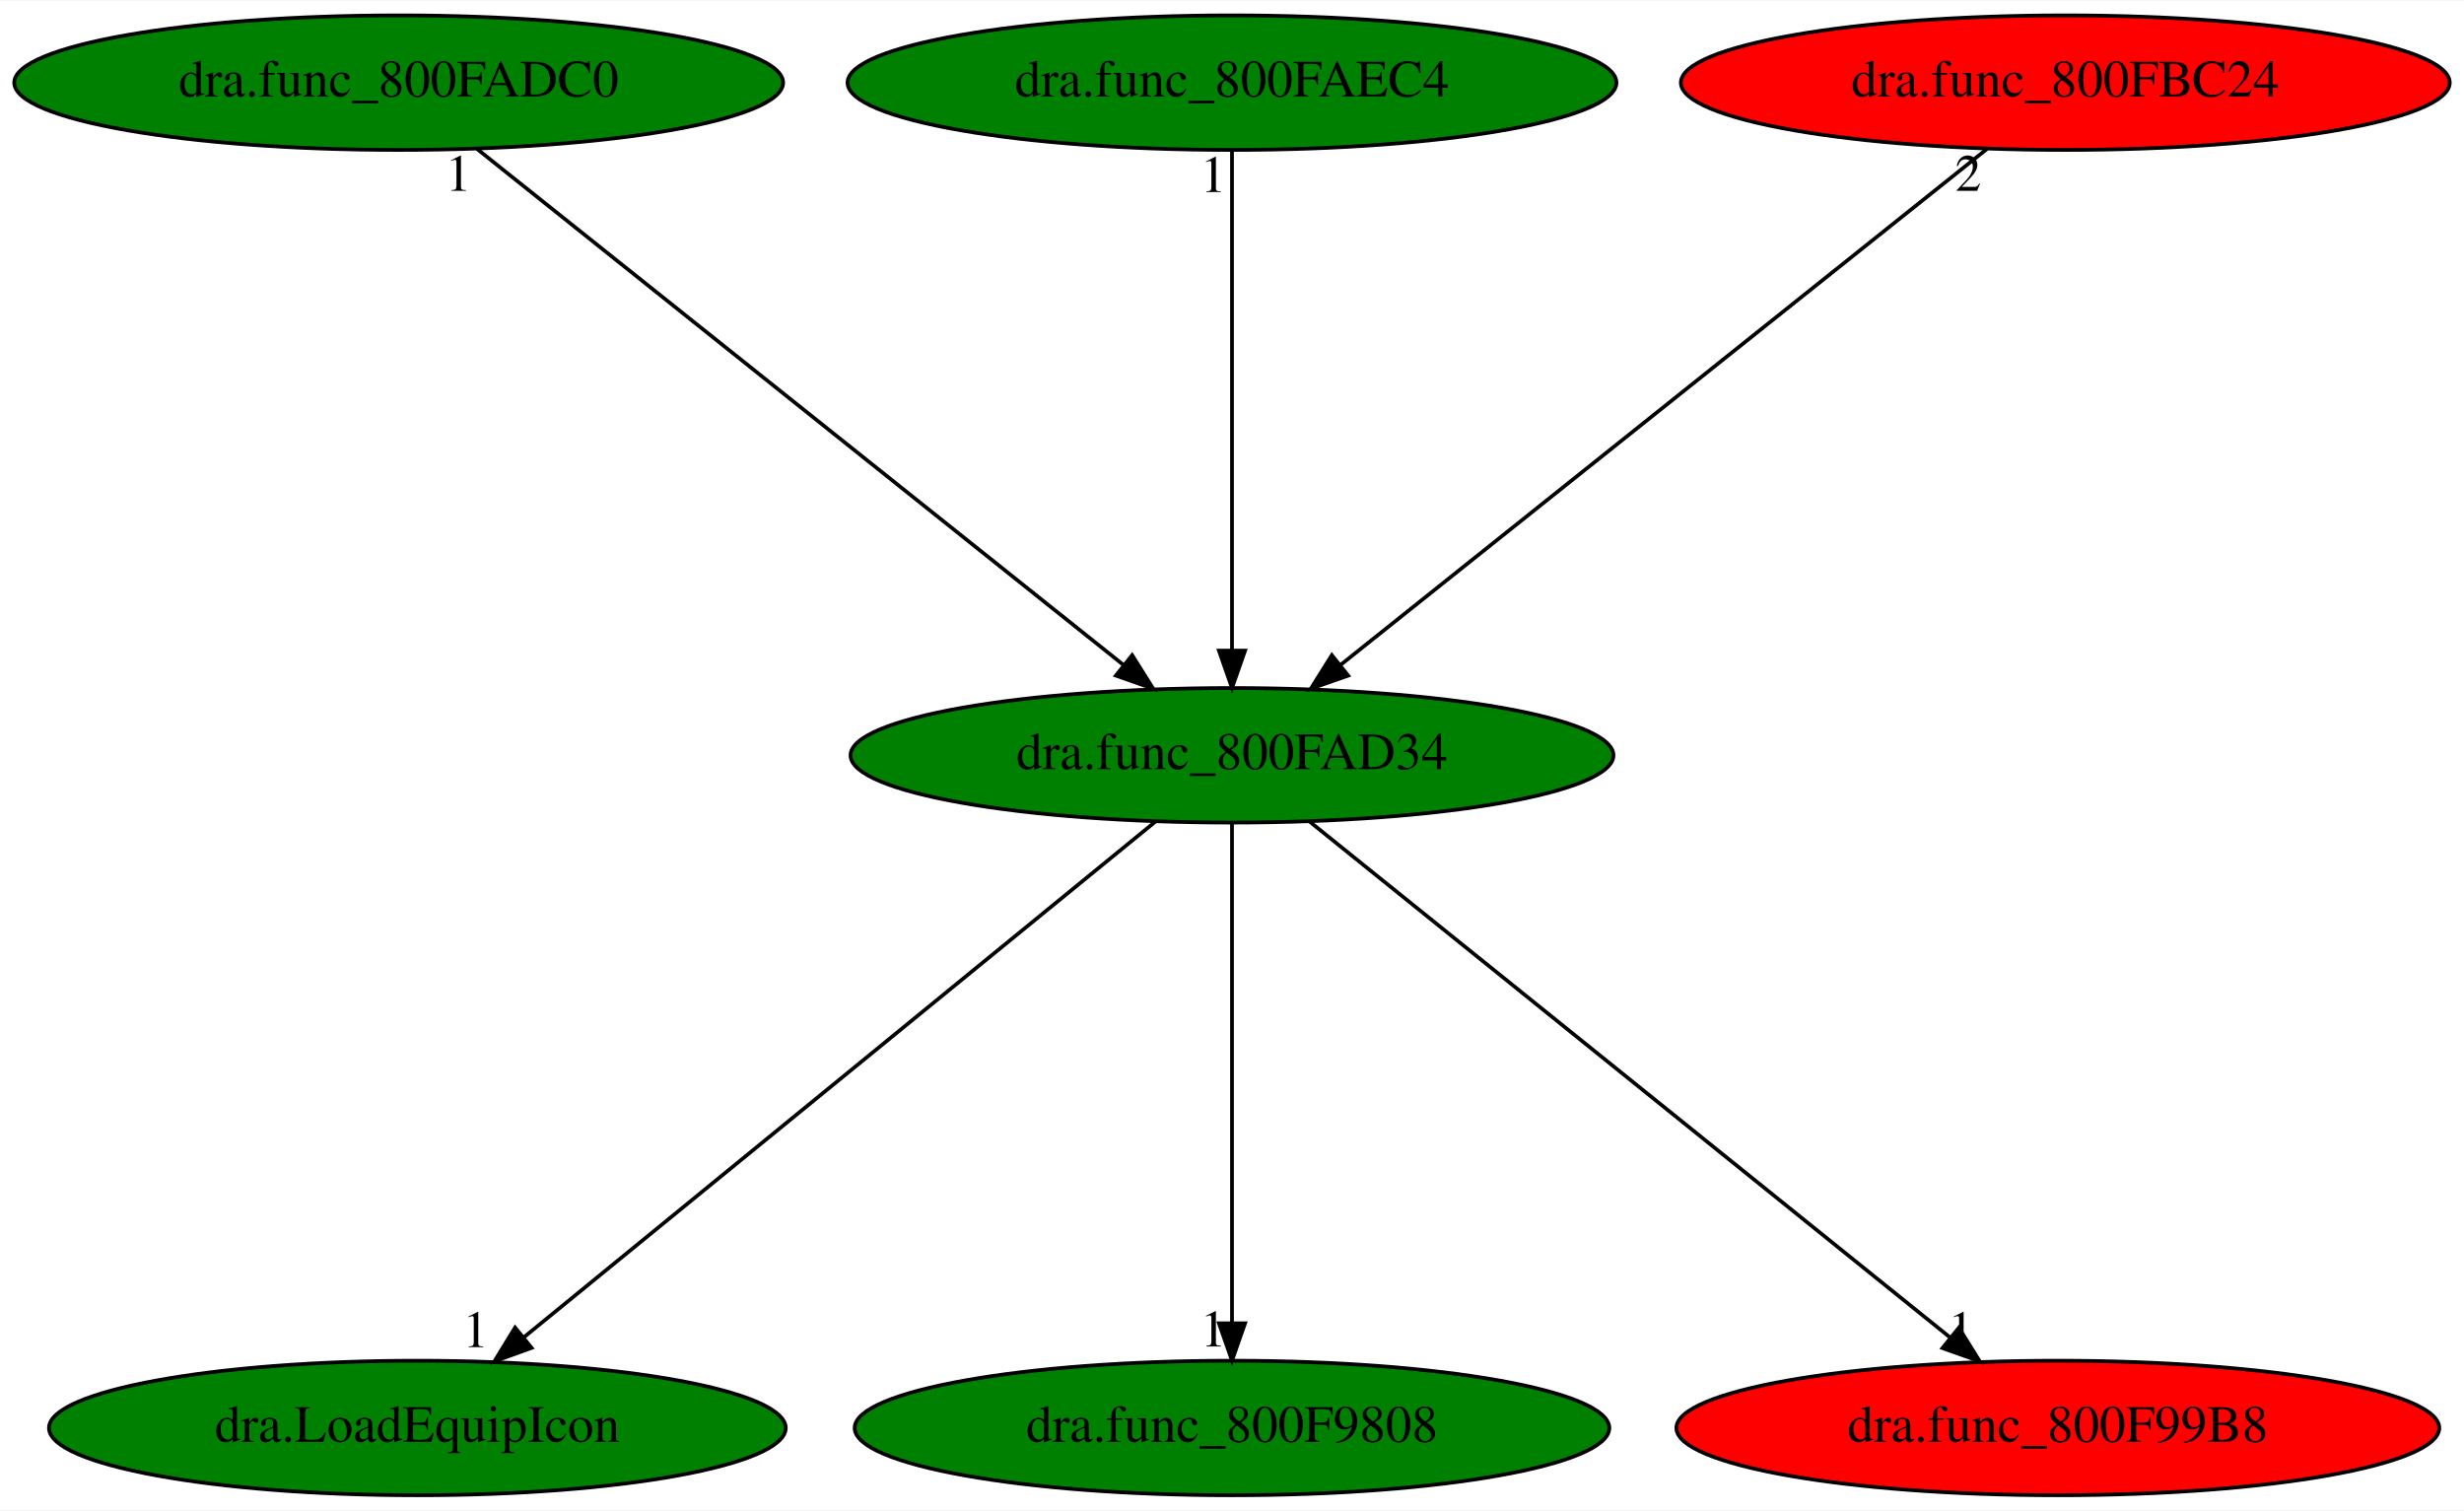
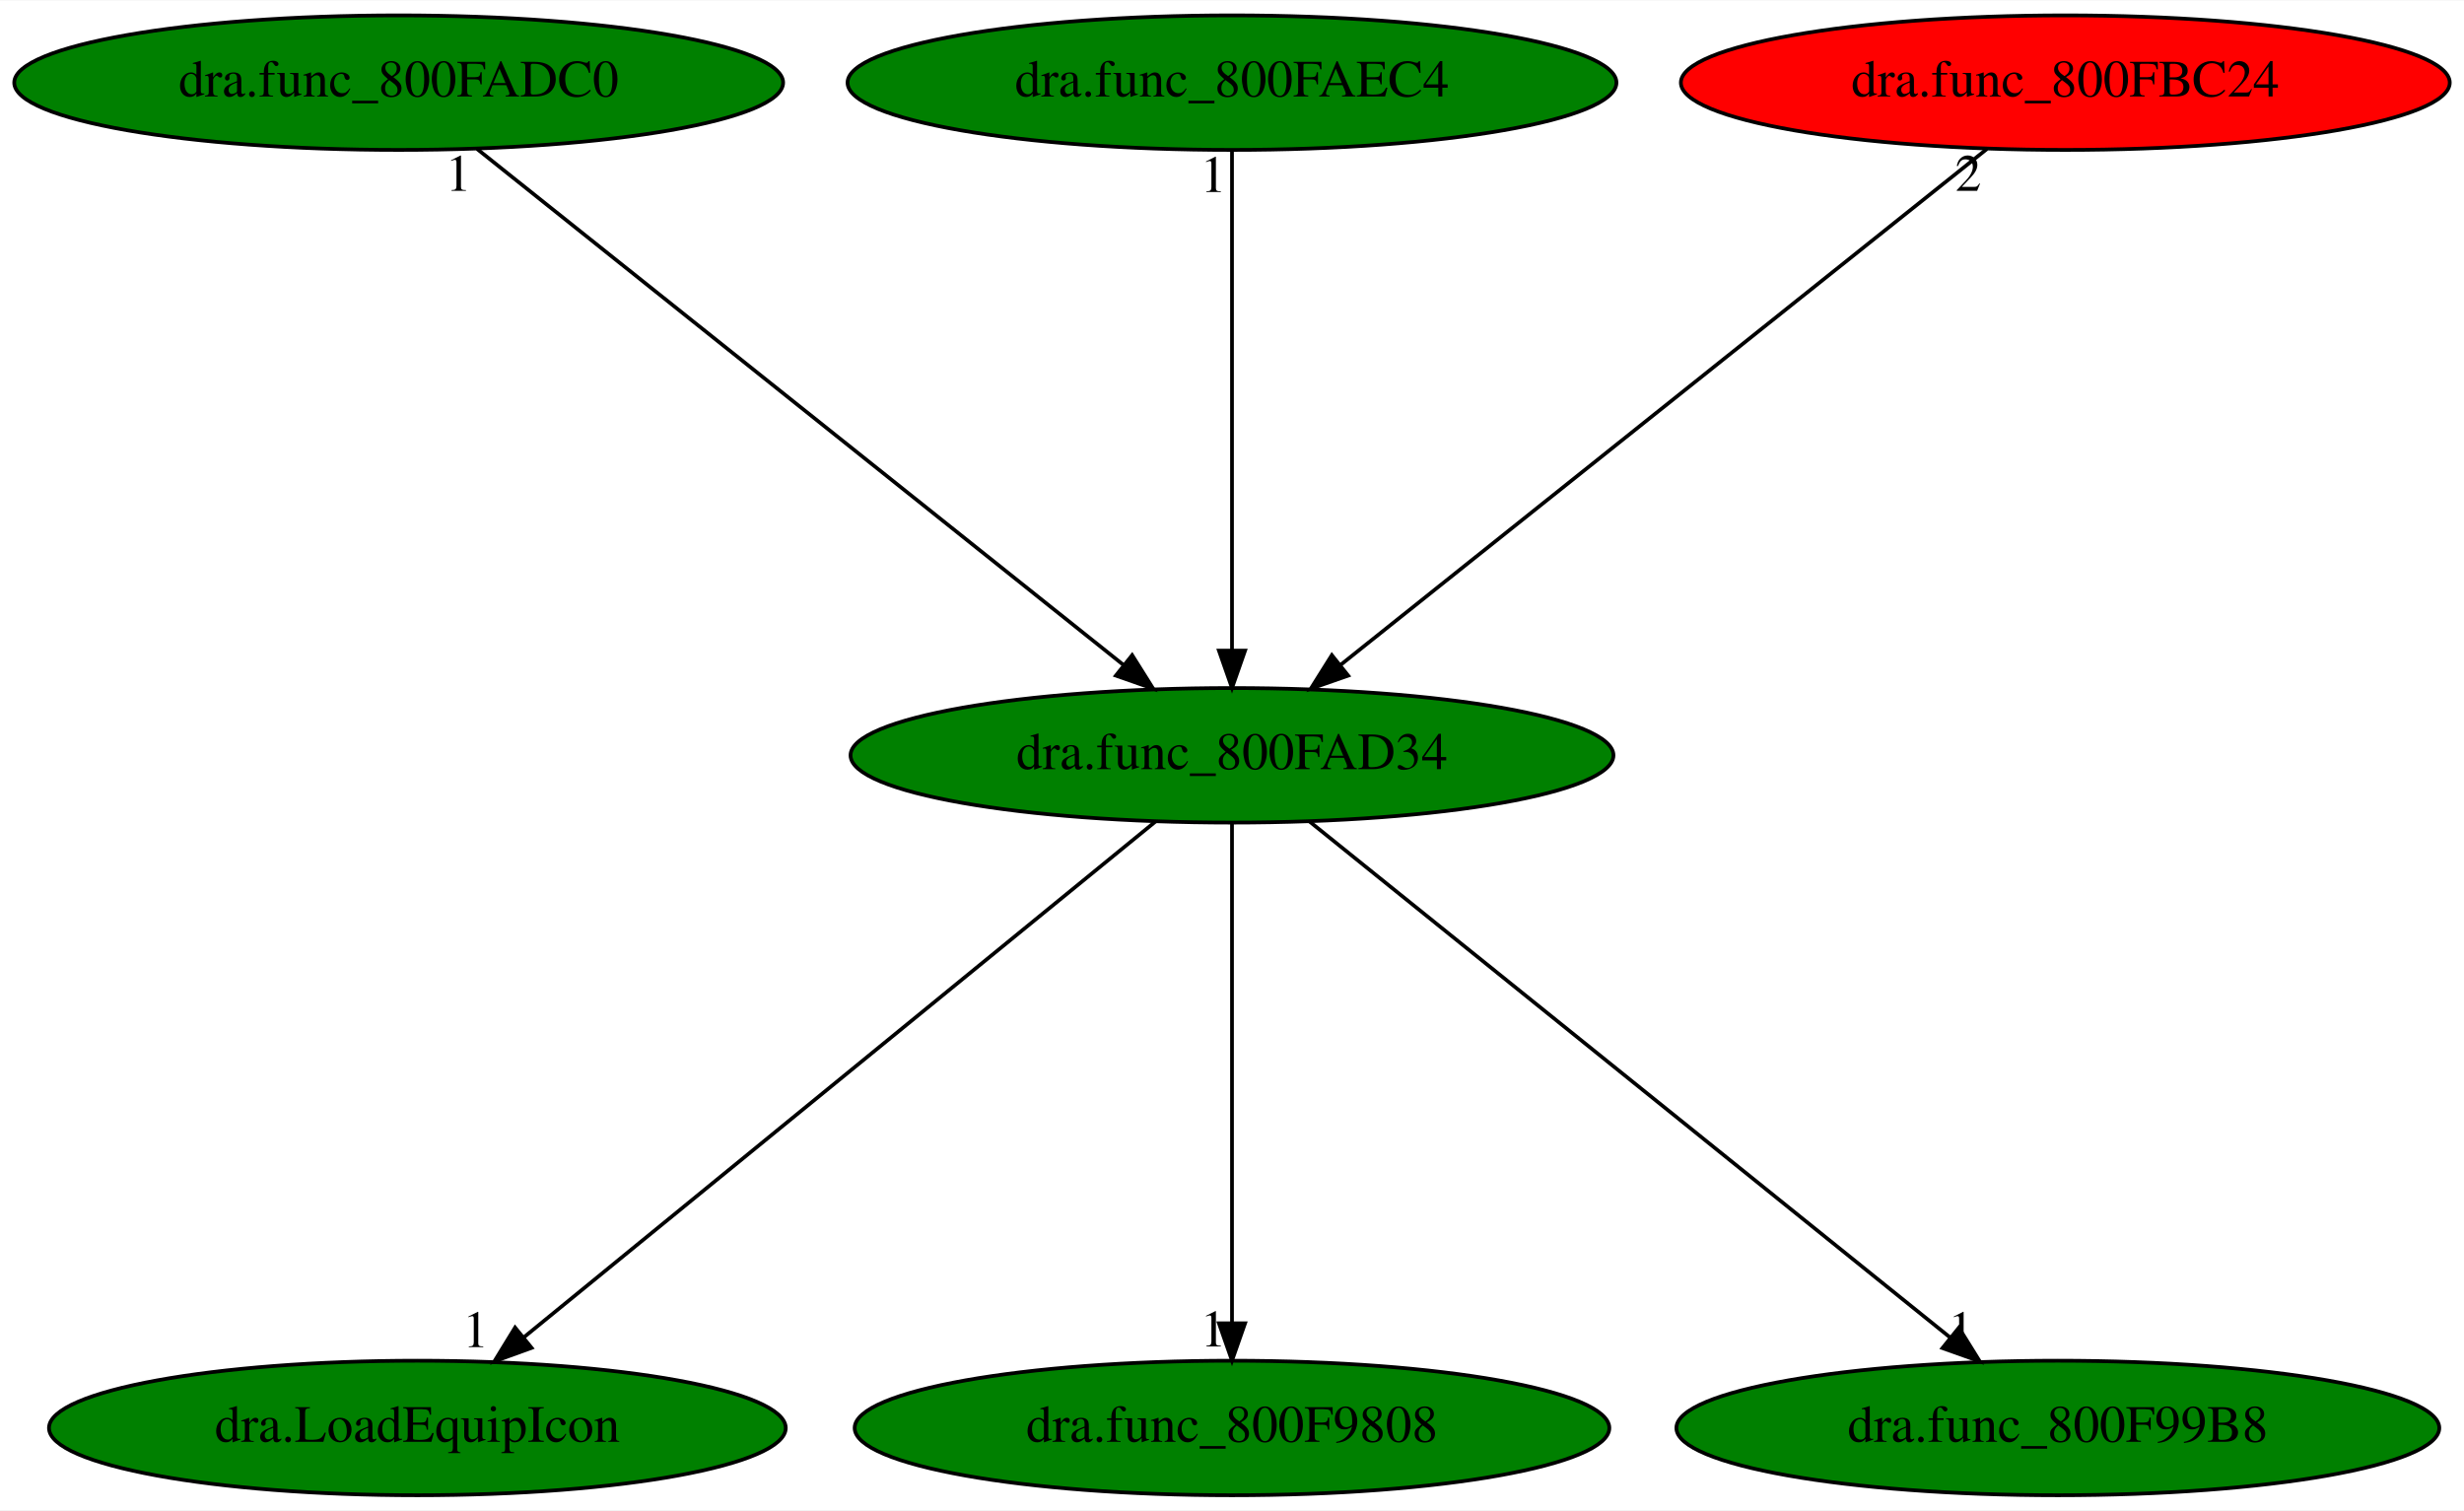
<svg xmlns="http://www.w3.org/2000/svg" xmlns:xlink="http://www.w3.org/1999/xlink" width="659pt" height="404pt" viewBox="0.00 0.00 659.38 404.00">
  <g id="graph0" class="graph" transform="scale(1 1) rotate(0) translate(4 400)">
    <polygon fill="white" stroke="transparent" points="-4,4 -4,-400 655.38,-400 655.38,4 -4,4" />
    <g id="node1" class="node">
      <ellipse fill="green" stroke="black" cx="325.69" cy="-198" rx="102.08" ry="18" />
      <text text-anchor="middle" x="325.69" y="-194.3" font-family="Times,serif" font-size="14.00">dra.func_800FAD34</text>
    </g>
    <g id="node2" class="node">
      <g id="a_node2">
        <a xlink:href="dra.LoadEquipIcon.svg" xlink:title="dra.LoadEquipIcon">
          <ellipse fill="green" stroke="black" cx="107.69" cy="-18" rx="98.58" ry="18" />
          <text text-anchor="middle" x="107.69" y="-14.3" font-family="Times,serif" font-size="14.00">dra.LoadEquipIcon</text>
        </a>
      </g>
    </g>
    <g id="edge1" class="edge">
      <path fill="none" stroke="black" d="M305.18,-180.25C266.07,-148.32 180.74,-78.65 136.14,-42.23" />
      <polygon fill="black" stroke="black" points="138.26,-39.44 128.3,-35.83 133.84,-44.87 138.26,-39.44" />
      <text text-anchor="middle" x="123.3" y="-39.63" font-family="Times,serif" font-size="14.00">1</text>
    </g>
    <g id="node3" class="node">
      <g id="a_node3">
        <a xlink:href="dra.func_800F9808.svg" xlink:title="dra.func_800F9808">
          <ellipse fill="green" stroke="black" cx="325.69" cy="-18" rx="100.98" ry="18" />
          <text text-anchor="middle" x="325.69" y="-14.3" font-family="Times,serif" font-size="14.00">dra.func_800F9808</text>
        </a>
      </g>
    </g>
    <g id="edge2" class="edge">
      <path fill="none" stroke="black" d="M325.69,-179.93C325.69,-148.97 325.69,-83.3 325.69,-46.13" />
      <polygon fill="black" stroke="black" points="329.19,-46.02 325.69,-36.02 322.19,-46.02 329.19,-46.02" />
      <text text-anchor="middle" x="320.69" y="-39.82" font-family="Times,serif" font-size="14.00">1</text>
    </g>
    <g id="node4" class="node">
      <g id="a_node4">
        <a xlink:href="dra.func_800F99B8.svg" xlink:title="dra.func_800F99B8">
-           <ellipse fill="red" stroke="black" cx="546.69" cy="-18" rx="102.08" ry="18" />
+           <ellipse fill="green" stroke="black" cx="546.69" cy="-18" rx="102.08" ry="18" />
          <text text-anchor="middle" x="546.69" y="-14.3" font-family="Times,serif" font-size="14.00">dra.func_800F99B8</text>
        </a>
      </g>
    </g>
    <g id="edge3" class="edge">
      <path fill="none" stroke="black" d="M346.48,-180.25C386.13,-148.32 472.64,-78.65 517.85,-42.23" />
      <polygon fill="black" stroke="black" points="520.2,-44.83 525.79,-35.83 515.81,-39.38 520.2,-44.83" />
      <text text-anchor="middle" x="520.79" y="-39.63" font-family="Times,serif" font-size="14.00">1</text>
    </g>
    <g id="node5" class="node">
      <g id="a_node5">
        <a xlink:href="dra.func_800FADC0.svg" xlink:title="dra.func_800FADC0">
          <ellipse fill="green" stroke="black" cx="102.69" cy="-378" rx="102.88" ry="18" />
          <text text-anchor="middle" x="102.69" y="-374.3" font-family="Times,serif" font-size="14.00">dra.func_800FADC0</text>
        </a>
      </g>
    </g>
    <g id="edge4" class="edge">
      <path fill="none" stroke="black" d="M123.67,-360.25C163.68,-328.32 250.97,-258.65 296.59,-222.23" />
      <polygon fill="black" stroke="black" points="298.97,-224.8 304.6,-215.83 294.61,-219.33 298.97,-224.8" />
      <text text-anchor="middle" x="118.67" y="-349.05" font-family="Times,serif" font-size="14.00">1</text>
    </g>
    <g id="node6" class="node">
      <g id="a_node6">
        <a xlink:href="dra.func_800FAEC4.svg" xlink:title="dra.func_800FAEC4">
          <ellipse fill="green" stroke="black" cx="325.69" cy="-378" rx="102.88" ry="18" />
          <text text-anchor="middle" x="325.69" y="-374.3" font-family="Times,serif" font-size="14.00">dra.func_800FAEC4</text>
        </a>
      </g>
    </g>
    <g id="edge5" class="edge">
      <path fill="none" stroke="black" d="M325.69,-359.93C325.69,-328.97 325.69,-263.3 325.69,-226.13" />
      <polygon fill="black" stroke="black" points="329.19,-226.02 325.69,-216.02 322.19,-226.02 329.19,-226.02" />
      <text text-anchor="middle" x="320.69" y="-348.73" font-family="Times,serif" font-size="14.00">1</text>
    </g>
    <g id="node7" class="node">
      <g id="a_node7">
        <a xlink:href="dra.func_800FBC24.svg" xlink:title="dra.func_800FBC24">
          <ellipse fill="red" stroke="black" cx="548.69" cy="-378" rx="102.88" ry="18" />
          <text text-anchor="middle" x="548.69" y="-374.3" font-family="Times,serif" font-size="14.00">dra.func_800FBC24</text>
        </a>
      </g>
    </g>
    <g id="edge6" class="edge">
      <path fill="none" stroke="black" d="M527.71,-360.25C487.7,-328.32 400.42,-258.65 354.79,-222.23" />
      <polygon fill="black" stroke="black" points="356.78,-219.33 346.78,-215.83 352.41,-224.8 356.78,-219.33" />
      <text text-anchor="middle" x="522.71" y="-349.05" font-family="Times,serif" font-size="14.00">2</text>
    </g>
  </g>
</svg>
